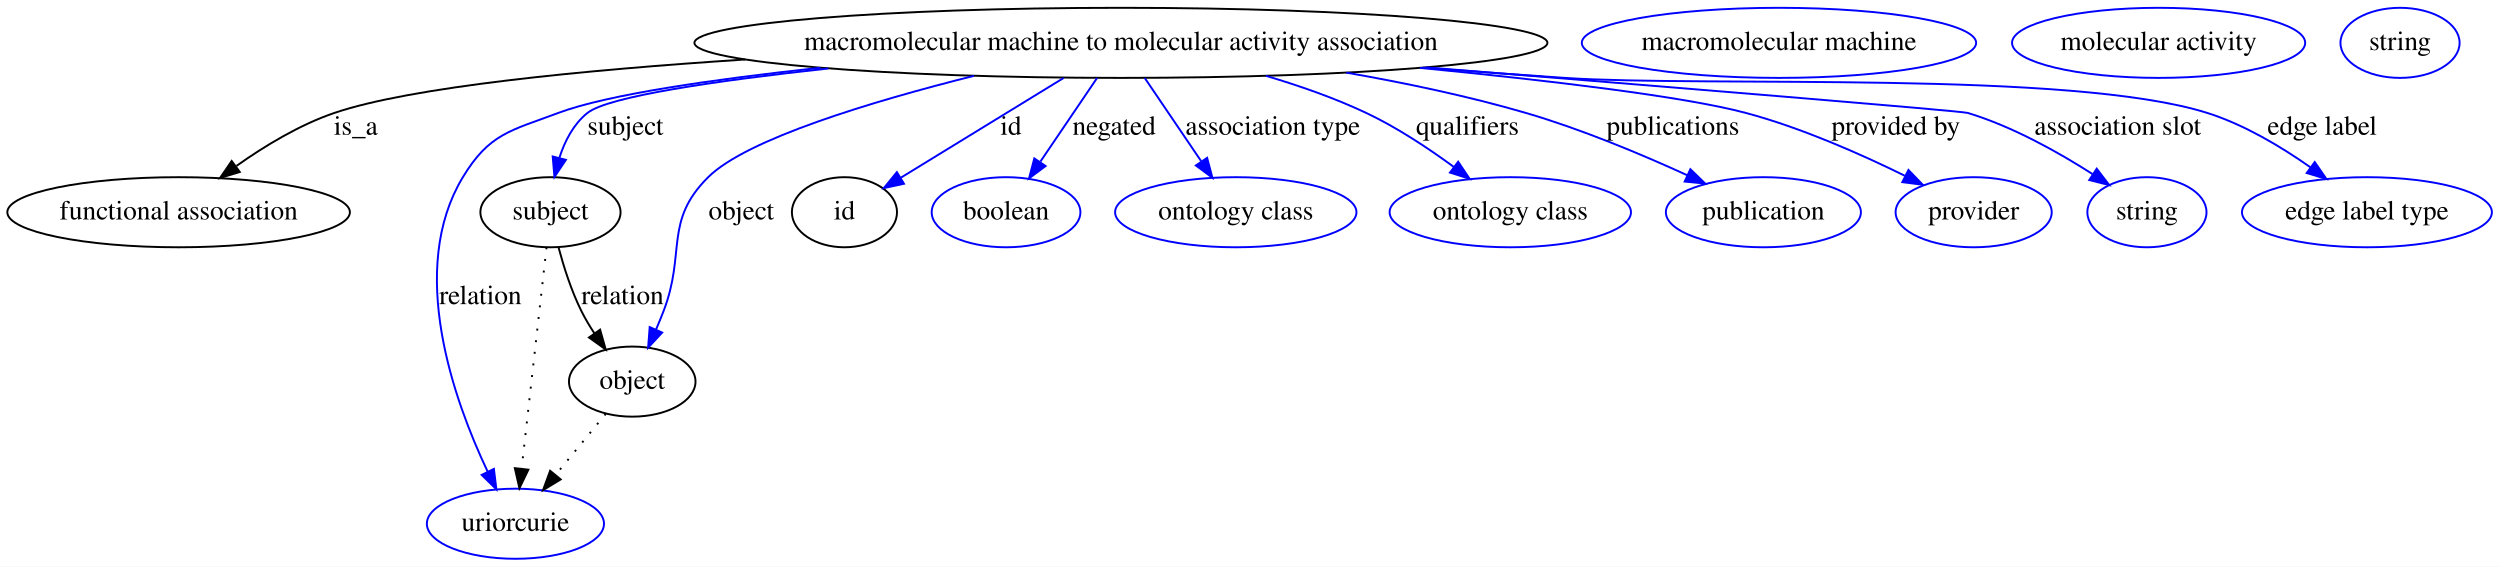
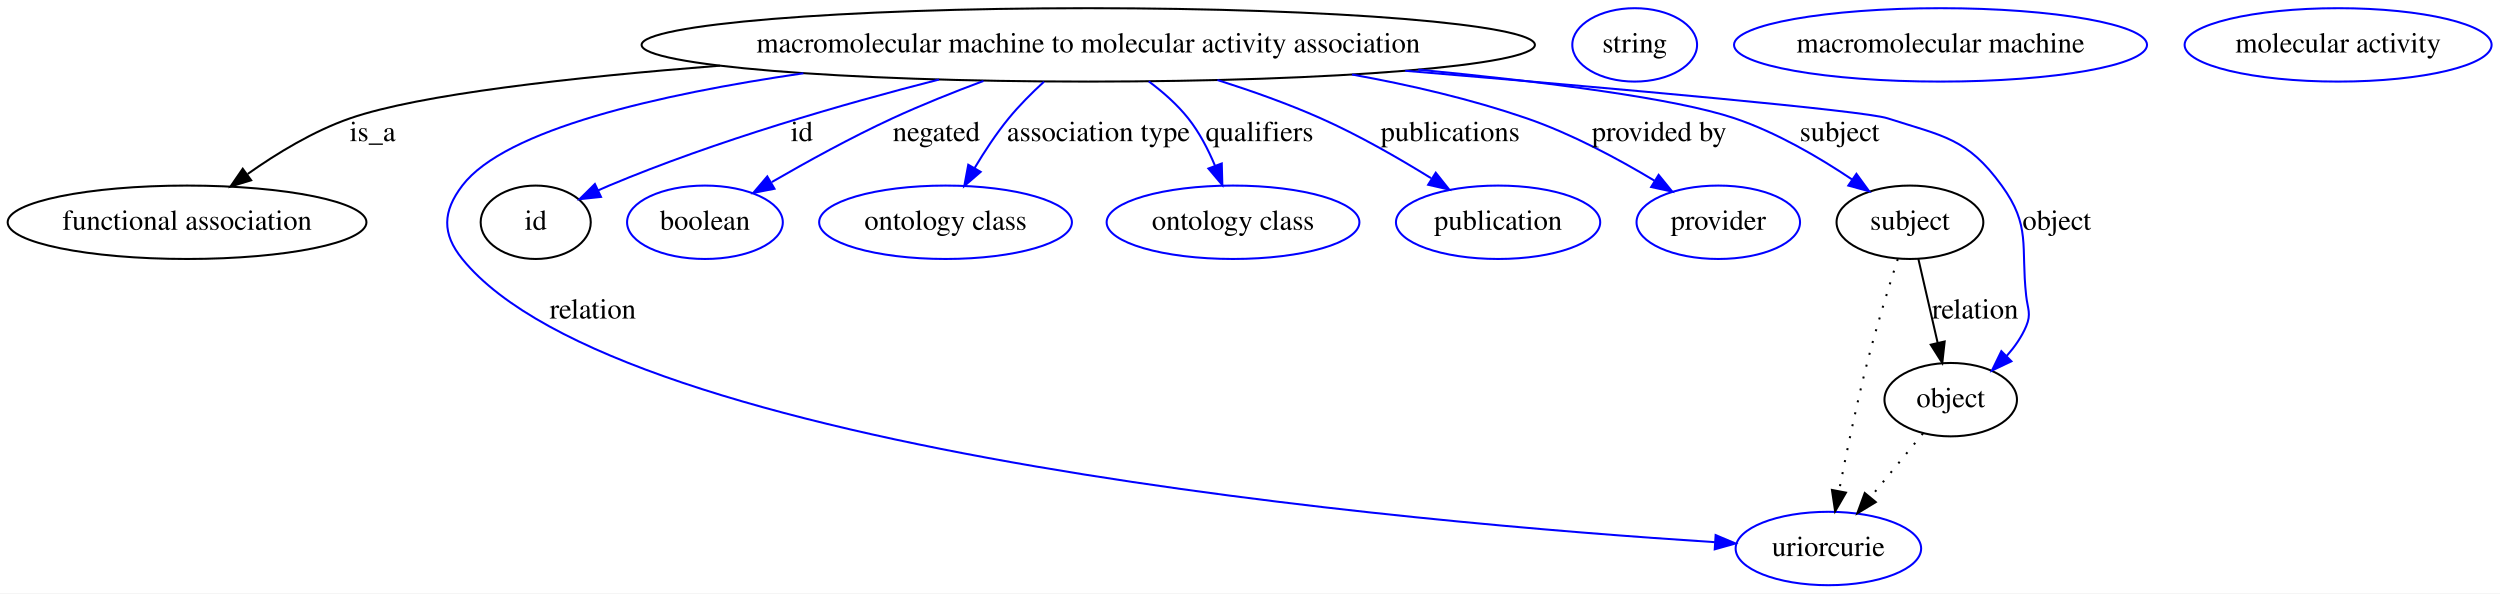
- <svg xmlns="http://www.w3.org/2000/svg" width="1284pt" height="291pt" viewBox="0.00 0.00 1284.09 291.00">
+ <svg xmlns="http://www.w3.org/2000/svg" width="1226pt" height="291pt" viewBox="0.00 0.00 1226.14 291.00">
  <g id="graph0" class="graph" transform="scale(1 1) rotate(0) translate(4 287)">
-     <polygon fill="#ffffff" stroke="transparent" points="-4,4 -4,-287 1280.086,-287 1280.086,4 -4,4" />
+     <polygon fill="#ffffff" stroke="transparent" points="-4,4 -4,-287 1222.136,-287 1222.136,4 -4,4" />
    <g id="node1" class="node">
-       <ellipse fill="none" stroke="#000000" cx="571.742" cy="-265" rx="219.061" ry="18" />
-       <text text-anchor="middle" x="571.742" y="-261.3" font-family="Times,serif" font-size="14.00" fill="#000000">macromolecular machine to molecular activity association</text>
+       <ellipse fill="none" stroke="#000000" cx="529.742" cy="-265" rx="219.061" ry="18" />
+       <text text-anchor="middle" x="529.742" y="-261.3" font-family="Times,serif" font-size="14.00" fill="#000000">macromolecular machine to molecular activity association</text>
    </g>
    <g id="node2" class="node">
      <ellipse fill="none" stroke="#000000" cx="87.742" cy="-178" rx="87.985" ry="18" />
      <text text-anchor="middle" x="87.742" y="-174.3" font-family="Times,serif" font-size="14.00" fill="#000000">functional association</text>
    </g>
    <g id="edge1" class="edge">
-       <path fill="none" stroke="#000000" d="M378.793,-256.465C294.85,-250.976 206.821,-242.307 167.742,-229 149.794,-222.888 131.812,-211.962 117.456,-201.786" />
-       <polygon fill="#000000" stroke="#000000" points="119.151,-198.689 109.018,-195.596 115.011,-204.333 119.151,-198.689" />
+       <path fill="none" stroke="#000000" d="M349.118,-254.817C276.275,-249.095 201.536,-240.701 167.742,-229 149.826,-222.797 131.847,-211.861 117.484,-201.702" />
+       <polygon fill="#000000" stroke="#000000" points="119.179,-198.606 109.042,-195.527 115.047,-204.256 119.179,-198.606" />
      <text text-anchor="middle" x="178.742" y="-217.8" font-family="Times,serif" font-size="14.00" fill="#000000">is_a</text>
    </g>
    <g id="node3" class="node">
-       <ellipse fill="none" stroke="#000000" cx="278.742" cy="-178" rx="35.995" ry="18" />
-       <text text-anchor="middle" x="278.742" y="-174.3" font-family="Times,serif" font-size="14.00" fill="#000000">subject</text>
+       <ellipse fill="none" stroke="#0000ff" cx="892.742" cy="-18" rx="45.492" ry="18" />
+       <text text-anchor="middle" x="892.742" y="-14.3" font-family="Times,serif" font-size="14.00" fill="#000000">uriorcurie</text>
    </g>
    <g id="edge2" class="edge">
-       <path fill="none" stroke="#0000ff" d="M421.463,-251.837C363.459,-245.517 308.393,-237.48 297.742,-229 290.57,-223.289 286.105,-214.581 283.325,-205.968" />
-       <polygon fill="#0000ff" stroke="#0000ff" points="286.663,-204.894 280.776,-196.085 279.885,-206.643 286.663,-204.894" />
-       <text text-anchor="middle" x="317.242" y="-217.8" font-family="Times,serif" font-size="14.00" fill="#000000">subject</text>
+       <path fill="none" stroke="#0000ff" d="M390.019,-251.069C319.161,-240.742 243.698,-223.558 222.742,-196 213.057,-183.264 212.669,-172.431 222.742,-160 300.229,-64.369 690.581,-30.544 837.081,-21.102" />
+       <polygon fill="#0000ff" stroke="#0000ff" points="837.441,-24.587 847.2,-20.464 837,-17.6 837.441,-24.587" />
+       <text text-anchor="middle" x="286.742" y="-130.8" font-family="Times,serif" font-size="14.00" fill="#000000">relation</text>
+     </g>
+     <g id="node4" class="node">
+       <ellipse fill="none" stroke="#000000" cx="258.742" cy="-178" rx="27" ry="18" />
+       <text text-anchor="middle" x="258.742" y="-174.3" font-family="Times,serif" font-size="14.00" fill="#000000">id</text>
+     </g>
+     <g id="edge3" class="edge">
+       <path fill="none" stroke="#0000ff" d="M456.558,-248.015C409.436,-235.988 347.379,-218.091 294.742,-196 292.954,-195.25 291.131,-194.45 289.301,-193.622" />
+       <polygon fill="#0000ff" stroke="#0000ff" points="290.763,-190.442 280.227,-189.323 287.766,-196.768 290.763,-190.442" />
+       <text text-anchor="middle" x="389.242" y="-217.8" font-family="Times,serif" font-size="14.00" fill="#000000">id</text>
+     </g>
+     <g id="node6" class="node">
+       <ellipse fill="none" stroke="#0000ff" cx="341.742" cy="-178" rx="38.194" ry="18" />
+       <text text-anchor="middle" x="341.742" y="-174.3" font-family="Times,serif" font-size="14.00" fill="#000000">boolean</text>
+     </g>
+     <g id="edge4" class="edge">
+       <path fill="none" stroke="#0000ff" d="M478.349,-247.319C463.752,-241.87 447.964,-235.565 433.742,-229 413.596,-219.7 391.85,-207.74 374.56,-197.74" />
+       <polygon fill="#0000ff" stroke="#0000ff" points="375.851,-194.44 365.452,-192.415 372.318,-200.483 375.851,-194.44" />
+       <text text-anchor="middle" x="455.242" y="-217.8" font-family="Times,serif" font-size="14.00" fill="#000000">negated</text>
+     </g>
+     <g id="node7" class="node">
+       <ellipse fill="none" stroke="#0000ff" cx="459.742" cy="-178" rx="61.99" ry="18" />
+       <text text-anchor="middle" x="459.742" y="-174.3" font-family="Times,serif" font-size="14.00" fill="#000000">ontology class</text>
+     </g>
+     <g id="edge5" class="edge">
+       <path fill="none" stroke="#0000ff" d="M508.034,-246.945C502.09,-241.491 495.877,-235.276 490.742,-229 484.64,-221.542 478.88,-212.772 474.019,-204.628" />
+       <polygon fill="#0000ff" stroke="#0000ff" points="476.963,-202.725 468.943,-195.802 470.895,-206.215 476.963,-202.725" />
+       <text text-anchor="middle" x="534.742" y="-217.8" font-family="Times,serif" font-size="14.00" fill="#000000">association type</text>
+     </g>
+     <g id="node8" class="node">
+       <ellipse fill="none" stroke="#0000ff" cx="600.742" cy="-178" rx="61.99" ry="18" />
+       <text text-anchor="middle" x="600.742" y="-174.3" font-family="Times,serif" font-size="14.00" fill="#000000">ontology class</text>
+     </g>
+     <g id="edge6" class="edge">
+       <path fill="none" stroke="#0000ff" d="M559.41,-247.101C566.388,-241.9 573.352,-235.773 578.742,-229 584.207,-222.134 588.566,-213.705 591.915,-205.692" />
+       <polygon fill="#0000ff" stroke="#0000ff" points="595.221,-206.848 595.507,-196.257 588.678,-204.358 595.221,-206.848" />
+       <text text-anchor="middle" x="613.742" y="-217.8" font-family="Times,serif" font-size="14.00" fill="#000000">qualifiers</text>
+     </g>
+     <g id="node9" class="node">
+       <ellipse fill="none" stroke="#0000ff" cx="730.742" cy="-178" rx="50.091" ry="18" />
+       <text text-anchor="middle" x="730.742" y="-174.3" font-family="Times,serif" font-size="14.00" fill="#000000">publication</text>
+     </g>
+     <g id="edge7" class="edge">
+       <path fill="none" stroke="#0000ff" d="M593.101,-247.764C609.847,-242.462 627.715,-236.12 643.742,-229 662.334,-220.741 681.972,-209.473 697.876,-199.628" />
+       <polygon fill="#0000ff" stroke="#0000ff" points="700.173,-202.318 706.772,-194.03 696.445,-196.393 700.173,-202.318" />
+       <text text-anchor="middle" x="707.242" y="-217.8" font-family="Times,serif" font-size="14.00" fill="#000000">publications</text>
+     </g>
+     <g id="node10" class="node">
+       <ellipse fill="none" stroke="#0000ff" cx="838.742" cy="-178" rx="40.094" ry="18" />
+       <text text-anchor="middle" x="838.742" y="-174.3" font-family="Times,serif" font-size="14.00" fill="#000000">provider</text>
+     </g>
+     <g id="edge8" class="edge">
+       <path fill="none" stroke="#0000ff" d="M659.093,-250.468C687.745,-245.291 717.635,-238.331 744.742,-229 766.718,-221.436 789.678,-209.075 807.406,-198.417" />
+       <polygon fill="#0000ff" stroke="#0000ff" points="809.479,-201.251 816.166,-193.033 805.813,-195.287 809.479,-201.251" />
+       <text text-anchor="middle" x="809.742" y="-217.8" font-family="Times,serif" font-size="14.00" fill="#000000">provided by</text>
+     </g>
+     <g id="node11" class="node">
+       <ellipse fill="none" stroke="#000000" cx="932.742" cy="-178" rx="35.995" ry="18" />
+       <text text-anchor="middle" x="932.742" y="-174.3" font-family="Times,serif" font-size="14.00" fill="#000000">subject</text>
+     </g>
+     <g id="edge9" class="edge">
+       <path fill="none" stroke="#0000ff" d="M691.587,-252.859C754.136,-246.86 817.603,-238.792 846.742,-229 867.29,-222.095 888.254,-209.792 904.34,-198.999" />
+       <polygon fill="#0000ff" stroke="#0000ff" points="906.498,-201.763 912.741,-193.203 902.522,-196.001 906.498,-201.763" />
+       <text text-anchor="middle" x="898.242" y="-217.8" font-family="Times,serif" font-size="14.00" fill="#000000">subject</text>
+     </g>
+     <g id="node13" class="node">
+       <ellipse fill="none" stroke="#000000" cx="952.742" cy="-91" rx="32.494" ry="18" />
+       <text text-anchor="middle" x="952.742" y="-87.3" font-family="Times,serif" font-size="14.00" fill="#000000">object</text>
+     </g>
+     <g id="edge10" class="edge">
+       <path fill="none" stroke="#0000ff" d="M685.199,-252.296C789.587,-243.506 910.136,-232.744 921.742,-229 949.236,-220.131 960.758,-219.369 977.742,-196 992.196,-176.112 987.059,-166.439 989.742,-142 990.47,-135.373 992.336,-133.142 989.742,-127 987.52,-121.737 984.11,-116.862 980.241,-112.509" />
+       <polygon fill="#0000ff" stroke="#0000ff" points="982.505,-109.825 972.941,-105.266 977.575,-114.794 982.505,-109.825" />
+       <text text-anchor="middle" x="1004.742" y="-174.3" font-family="Times,serif" font-size="14.00" fill="#000000">object</text>
    </g>
    <g id="node5" class="node">
-       <ellipse fill="none" stroke="#0000ff" cx="260.742" cy="-18" rx="45.492" ry="18" />
-       <text text-anchor="middle" x="260.742" y="-14.3" font-family="Times,serif" font-size="14.00" fill="#000000">uriorcurie</text>
+       <ellipse fill="none" stroke="#0000ff" cx="797.742" cy="-265" rx="30.595" ry="18" />
+       <text text-anchor="middle" x="797.742" y="-261.3" font-family="Times,serif" font-size="14.00" fill="#000000">string</text>
    </g>
-     <g id="edge3" class="edge">
-       <path fill="none" stroke="#0000ff" d="M417.36,-252.209C362.463,-246.295 308.015,-238.464 282.742,-229 258.154,-219.792 247.34,-218.461 233.742,-196 205.064,-148.629 229.012,-81.572 246.48,-44.766" />
-       <polygon fill="#0000ff" stroke="#0000ff" points="249.687,-46.176 250.965,-35.658 243.407,-43.083 249.687,-46.176" />
-       <text text-anchor="middle" x="242.742" y="-130.8" font-family="Times,serif" font-size="14.00" fill="#000000">relation</text>
+     <g id="edge12" class="edge">
+       <path fill="none" stroke="#000000" stroke-dasharray="1,5" d="M926.769,-159.965C922.3,-146.116 916.214,-126.468 911.742,-109 906.388,-88.088 901.442,-64.188 897.94,-46.13" />
+       <polygon fill="#000000" stroke="#000000" points="901.365,-45.406 896.052,-36.239 894.489,-46.718 901.365,-45.406" />
    </g>
-     <g id="node6" class="node">
-       <ellipse fill="none" stroke="#000000" cx="320.742" cy="-91" rx="32.494" ry="18" />
-       <text text-anchor="middle" x="320.742" y="-87.3" font-family="Times,serif" font-size="14.00" fill="#000000">object</text>
-     </g>
-     <g id="edge4" class="edge">
-       <path fill="none" stroke="#0000ff" d="M496.319,-248.073C443.676,-234.879 379.449,-215.568 359.742,-196 336.804,-173.224 348.431,-157.138 336.742,-127 335.555,-123.939 334.251,-120.761 332.915,-117.616" />
-       <polygon fill="#0000ff" stroke="#0000ff" points="336.113,-116.194 328.897,-108.436 329.7,-119 336.113,-116.194" />
-       <text text-anchor="middle" x="376.742" y="-174.3" font-family="Times,serif" font-size="14.00" fill="#000000">object</text>
-     </g>
-     <g id="node8" class="node">
-       <ellipse fill="none" stroke="#000000" cx="429.742" cy="-178" rx="27" ry="18" />
-       <text text-anchor="middle" x="429.742" y="-174.3" font-family="Times,serif" font-size="14.00" fill="#000000">id</text>
-     </g>
-     <g id="edge5" class="edge">
-       <path fill="none" stroke="#0000ff" d="M542.32,-246.974C517.828,-231.968 483.146,-210.719 458.766,-195.782" />
-       <polygon fill="#0000ff" stroke="#0000ff" points="460.325,-192.633 449.969,-190.393 456.668,-198.601 460.325,-192.633" />
-       <text text-anchor="middle" x="515.242" y="-217.8" font-family="Times,serif" font-size="14.00" fill="#000000">id</text>
-     </g>
-     <g id="node10" class="node">
-       <ellipse fill="none" stroke="#0000ff" cx="512.742" cy="-178" rx="38.194" ry="18" />
-       <text text-anchor="middle" x="512.742" y="-174.3" font-family="Times,serif" font-size="14.00" fill="#000000">boolean</text>
-     </g>
-     <g id="edge6" class="edge">
-       <path fill="none" stroke="#0000ff" d="M559.517,-246.974C551.1,-234.562 539.786,-217.878 530.394,-204.028" />
-       <polygon fill="#0000ff" stroke="#0000ff" points="533.058,-201.722 524.549,-195.41 527.265,-205.65 533.058,-201.722" />
-       <text text-anchor="middle" x="568.242" y="-217.8" font-family="Times,serif" font-size="14.00" fill="#000000">negated</text>
-     </g>
-     <g id="node11" class="node">
-       <ellipse fill="none" stroke="#0000ff" cx="630.742" cy="-178" rx="61.99" ry="18" />
-       <text text-anchor="middle" x="630.742" y="-174.3" font-family="Times,serif" font-size="14.00" fill="#000000">ontology class</text>
-     </g>
-     <g id="edge7" class="edge">
-       <path fill="none" stroke="#0000ff" d="M583.967,-246.974C592.329,-234.643 603.55,-218.097 612.905,-204.302" />
-       <polygon fill="#0000ff" stroke="#0000ff" points="616.019,-205.946 618.735,-195.706 610.226,-202.018 616.019,-205.946" />
-       <text text-anchor="middle" x="649.742" y="-217.8" font-family="Times,serif" font-size="14.00" fill="#000000">association type</text>
+     <g id="edge11" class="edge">
+       <path fill="none" stroke="#000000" d="M936.886,-159.974C939.621,-148.075 943.259,-132.251 946.361,-118.761" />
+       <polygon fill="#000000" stroke="#000000" points="949.774,-119.533 948.604,-109.003 942.952,-117.965 949.774,-119.533" />
+       <text text-anchor="middle" x="964.742" y="-130.8" font-family="Times,serif" font-size="14.00" fill="#000000">relation</text>
    </g>
    <g id="node12" class="node">
-       <ellipse fill="none" stroke="#0000ff" cx="771.742" cy="-178" rx="61.99" ry="18" />
-       <text text-anchor="middle" x="771.742" y="-174.3" font-family="Times,serif" font-size="14.00" fill="#000000">ontology class</text>
+       <ellipse fill="none" stroke="#0000ff" cx="947.742" cy="-265" rx="101.282" ry="18" />
+       <text text-anchor="middle" x="947.742" y="-261.3" font-family="Times,serif" font-size="14.00" fill="#000000">macromolecular machine</text>
    </g>
-     <g id="edge8" class="edge">
-       <path fill="none" stroke="#0000ff" d="M646.171,-248.07C663.497,-242.953 681.591,-236.621 697.742,-229 713.485,-221.572 729.56,-210.933 742.688,-201.291" />
-       <polygon fill="#0000ff" stroke="#0000ff" points="744.971,-203.953 750.857,-195.144 740.762,-198.361 744.971,-203.953" />
-       <text text-anchor="middle" x="749.742" y="-217.8" font-family="Times,serif" font-size="14.00" fill="#000000">qualifiers</text>
-     </g>
-     <g id="node13" class="node">
-       <ellipse fill="none" stroke="#0000ff" cx="901.742" cy="-178" rx="50.091" ry="18" />
-       <text text-anchor="middle" x="901.742" y="-174.3" font-family="Times,serif" font-size="14.00" fill="#000000">publication</text>
-     </g>
-     <g id="edge9" class="edge">
-       <path fill="none" stroke="#0000ff" d="M687.503,-249.705C717.828,-244.413 750.276,-237.59 779.742,-229 808.217,-220.699 839.024,-207.787 862.557,-197.032" />
-       <polygon fill="#0000ff" stroke="#0000ff" points="864.244,-200.108 871.845,-192.727 861.3,-193.757 864.244,-200.108" />
-       <text text-anchor="middle" x="855.242" y="-217.8" font-family="Times,serif" font-size="14.00" fill="#000000">publications</text>
+     <g id="edge13" class="edge">
+       <path fill="none" stroke="#000000" stroke-dasharray="1,5" d="M939.127,-74.435C931.543,-65.207 921.943,-53.528 913.447,-43.191" />
+       <polygon fill="#000000" stroke="#000000" points="915.983,-40.764 906.929,-35.261 910.575,-45.209 915.983,-40.764" />
    </g>
    <g id="node14" class="node">
-       <ellipse fill="none" stroke="#0000ff" cx="1009.742" cy="-178" rx="40.094" ry="18" />
-       <text text-anchor="middle" x="1009.742" y="-174.3" font-family="Times,serif" font-size="14.00" fill="#000000">provider</text>
-     </g>
-     <g id="edge10" class="edge">
-       <path fill="none" stroke="#0000ff" d="M725.277,-252.142C791.575,-245.69 861.118,-237.459 892.742,-229 921.212,-221.385 951.68,-207.917 974.385,-196.732" />
-       <polygon fill="#0000ff" stroke="#0000ff" points="976.244,-199.716 983.612,-192.103 973.104,-193.459 976.244,-199.716" />
-       <text text-anchor="middle" x="969.742" y="-217.8" font-family="Times,serif" font-size="14.00" fill="#000000">provided by</text>
-     </g>
-     <g id="node15" class="node">
-       <ellipse fill="none" stroke="#0000ff" cx="1098.742" cy="-178" rx="30.595" ry="18" />
-       <text text-anchor="middle" x="1098.742" y="-174.3" font-family="Times,serif" font-size="14.00" fill="#000000">string</text>
-     </g>
-     <g id="edge11" class="edge">
-       <path fill="none" stroke="#0000ff" d="M728.607,-252.397C851.842,-242.437 1003.312,-230.04 1006.742,-229 1029.661,-222.051 1053.241,-208.839 1070.791,-197.603" />
-       <polygon fill="#0000ff" stroke="#0000ff" points="1072.952,-200.371 1079.383,-191.951 1069.105,-194.523 1072.952,-200.371" />
-       <text text-anchor="middle" x="1083.742" y="-217.8" font-family="Times,serif" font-size="14.00" fill="#000000">association slot</text>
-     </g>
-     <g id="node16" class="node">
-       <ellipse fill="none" stroke="#0000ff" cx="1211.742" cy="-178" rx="64.189" ry="18" />
-       <text text-anchor="middle" x="1211.742" y="-174.3" font-family="Times,serif" font-size="14.00" fill="#000000">edge label type</text>
-     </g>
-     <g id="edge12" class="edge">
-       <path fill="none" stroke="#0000ff" d="M726.852,-252.246C751.237,-250.387 776.169,-248.573 799.742,-247 873.022,-242.11 1059.699,-251.086 1129.742,-229 1148.722,-223.016 1167.73,-211.616 1182.661,-201.109" />
-       <polygon fill="#0000ff" stroke="#0000ff" points="1184.925,-203.79 1190.949,-195.074 1180.805,-198.131 1184.925,-203.79" />
-       <text text-anchor="middle" x="1188.742" y="-217.8" font-family="Times,serif" font-size="14.00" fill="#000000">edge label</text>
-     </g>
-     <g id="edge14" class="edge">
-       <path fill="none" stroke="#000000" stroke-dasharray="1,5" d="M276.712,-159.957C273.606,-132.349 267.647,-79.375 263.951,-46.526" />
-       <polygon fill="#000000" stroke="#000000" points="267.388,-45.769 262.792,-36.223 260.432,-46.551 267.388,-45.769" />
-     </g>
-     <g id="edge13" class="edge">
-       <path fill="none" stroke="#000000" d="M282.876,-159.988C285.544,-149.97 289.502,-137.452 294.742,-127 296.647,-123.201 298.937,-119.369 301.358,-115.694" />
-       <polygon fill="#000000" stroke="#000000" points="304.235,-117.687 307.125,-107.494 298.51,-113.66 304.235,-117.687" />
-       <text text-anchor="middle" x="315.742" y="-130.8" font-family="Times,serif" font-size="14.00" fill="#000000">relation</text>
-     </g>
-     <g id="node4" class="node">
-       <ellipse fill="none" stroke="#0000ff" cx="909.742" cy="-265" rx="101.282" ry="18" />
-       <text text-anchor="middle" x="909.742" y="-261.3" font-family="Times,serif" font-size="14.00" fill="#000000">macromolecular machine</text>
-     </g>
-     <g id="edge15" class="edge">
-       <path fill="none" stroke="#000000" stroke-dasharray="1,5" d="M307.127,-74.435C299.543,-65.207 289.943,-53.528 281.447,-43.191" />
-       <polygon fill="#000000" stroke="#000000" points="283.983,-40.764 274.929,-35.261 278.575,-45.209 283.983,-40.764" />
-     </g>
-     <g id="node7" class="node">
-       <ellipse fill="none" stroke="#0000ff" cx="1104.742" cy="-265" rx="75.287" ry="18" />
-       <text text-anchor="middle" x="1104.742" y="-261.3" font-family="Times,serif" font-size="14.00" fill="#000000">molecular activity</text>
-     </g>
-     <g id="node9" class="node">
-       <ellipse fill="none" stroke="#0000ff" cx="1228.742" cy="-265" rx="30.595" ry="18" />
-       <text text-anchor="middle" x="1228.742" y="-261.3" font-family="Times,serif" font-size="14.00" fill="#000000">string</text>
+       <ellipse fill="none" stroke="#0000ff" cx="1142.742" cy="-265" rx="75.287" ry="18" />
+       <text text-anchor="middle" x="1142.742" y="-261.3" font-family="Times,serif" font-size="14.00" fill="#000000">molecular activity</text>
    </g>
  </g>
</svg>
